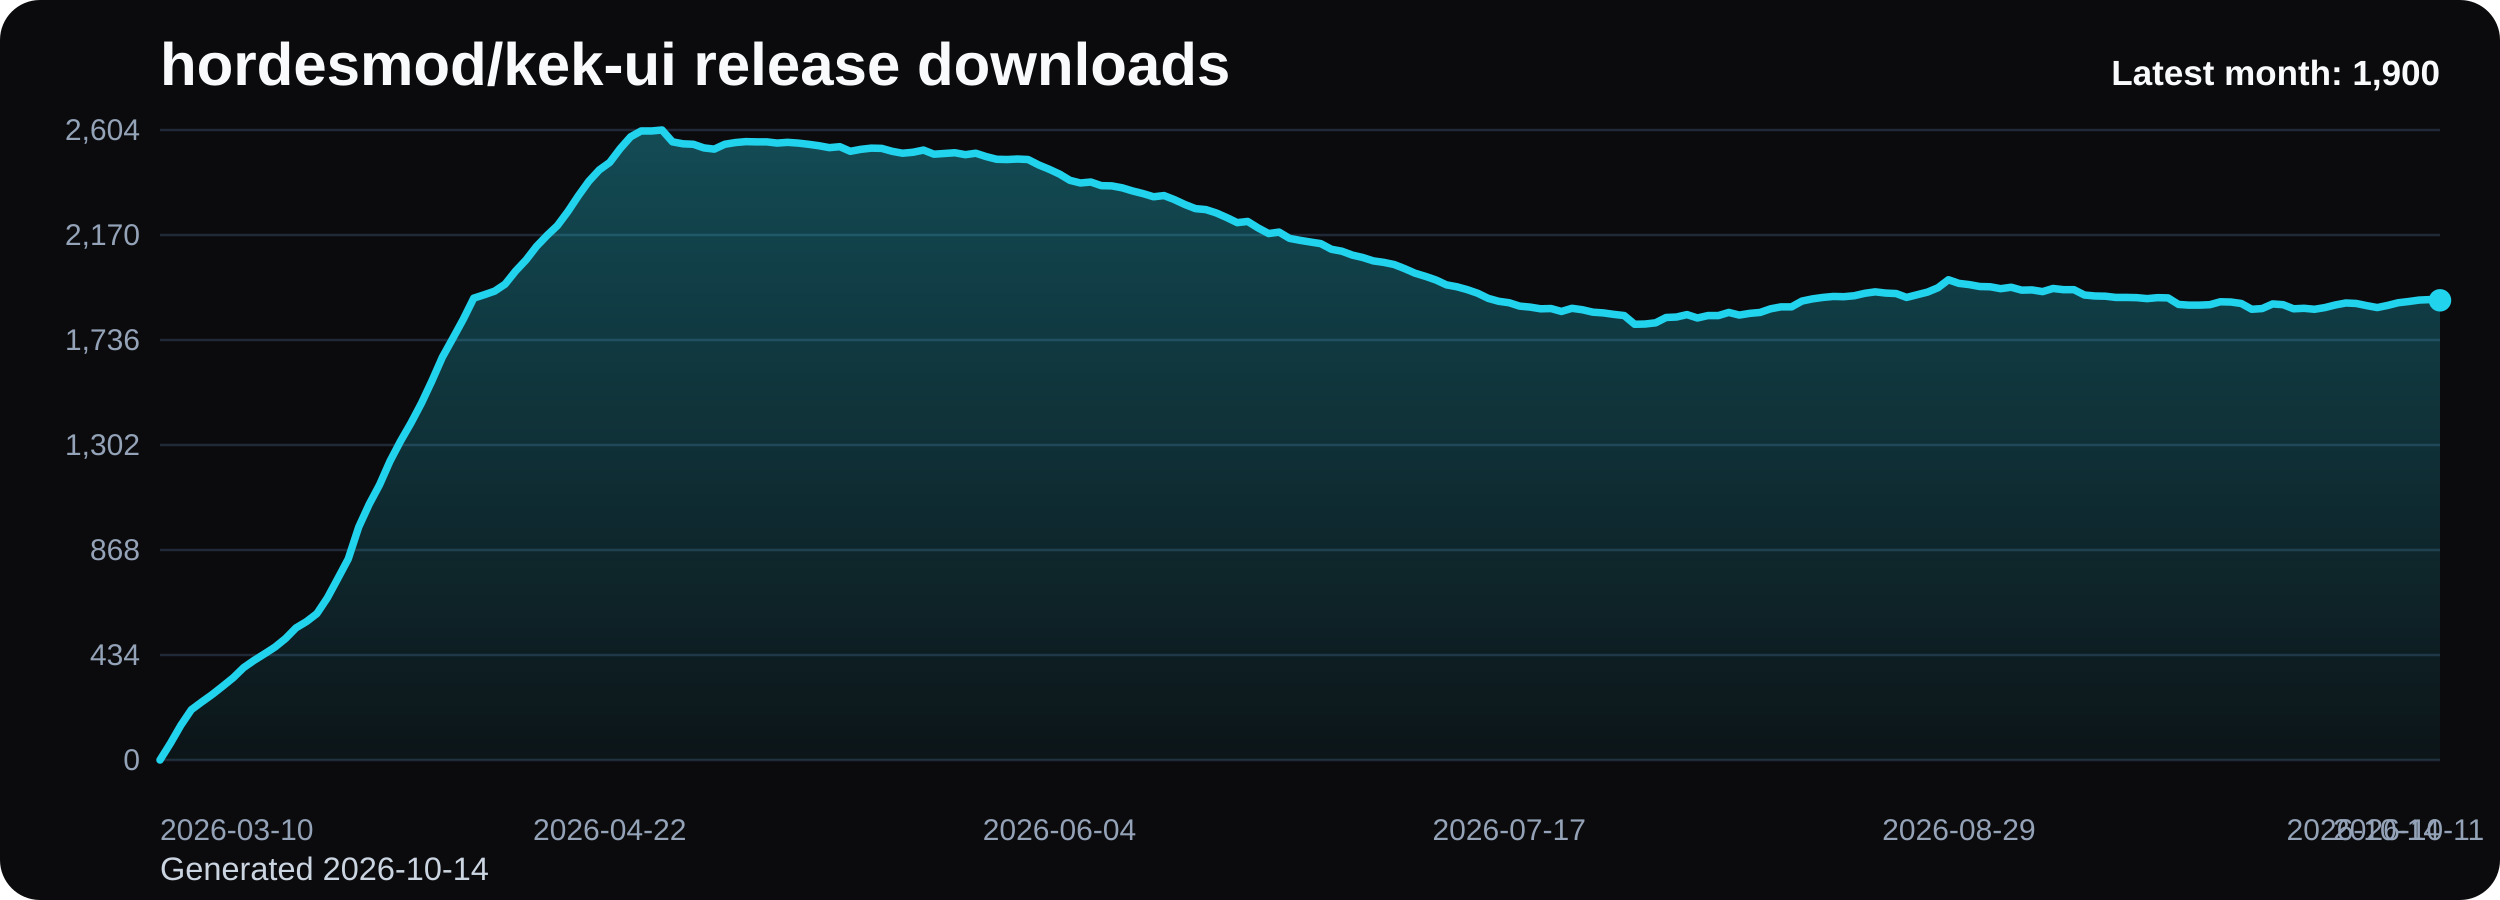
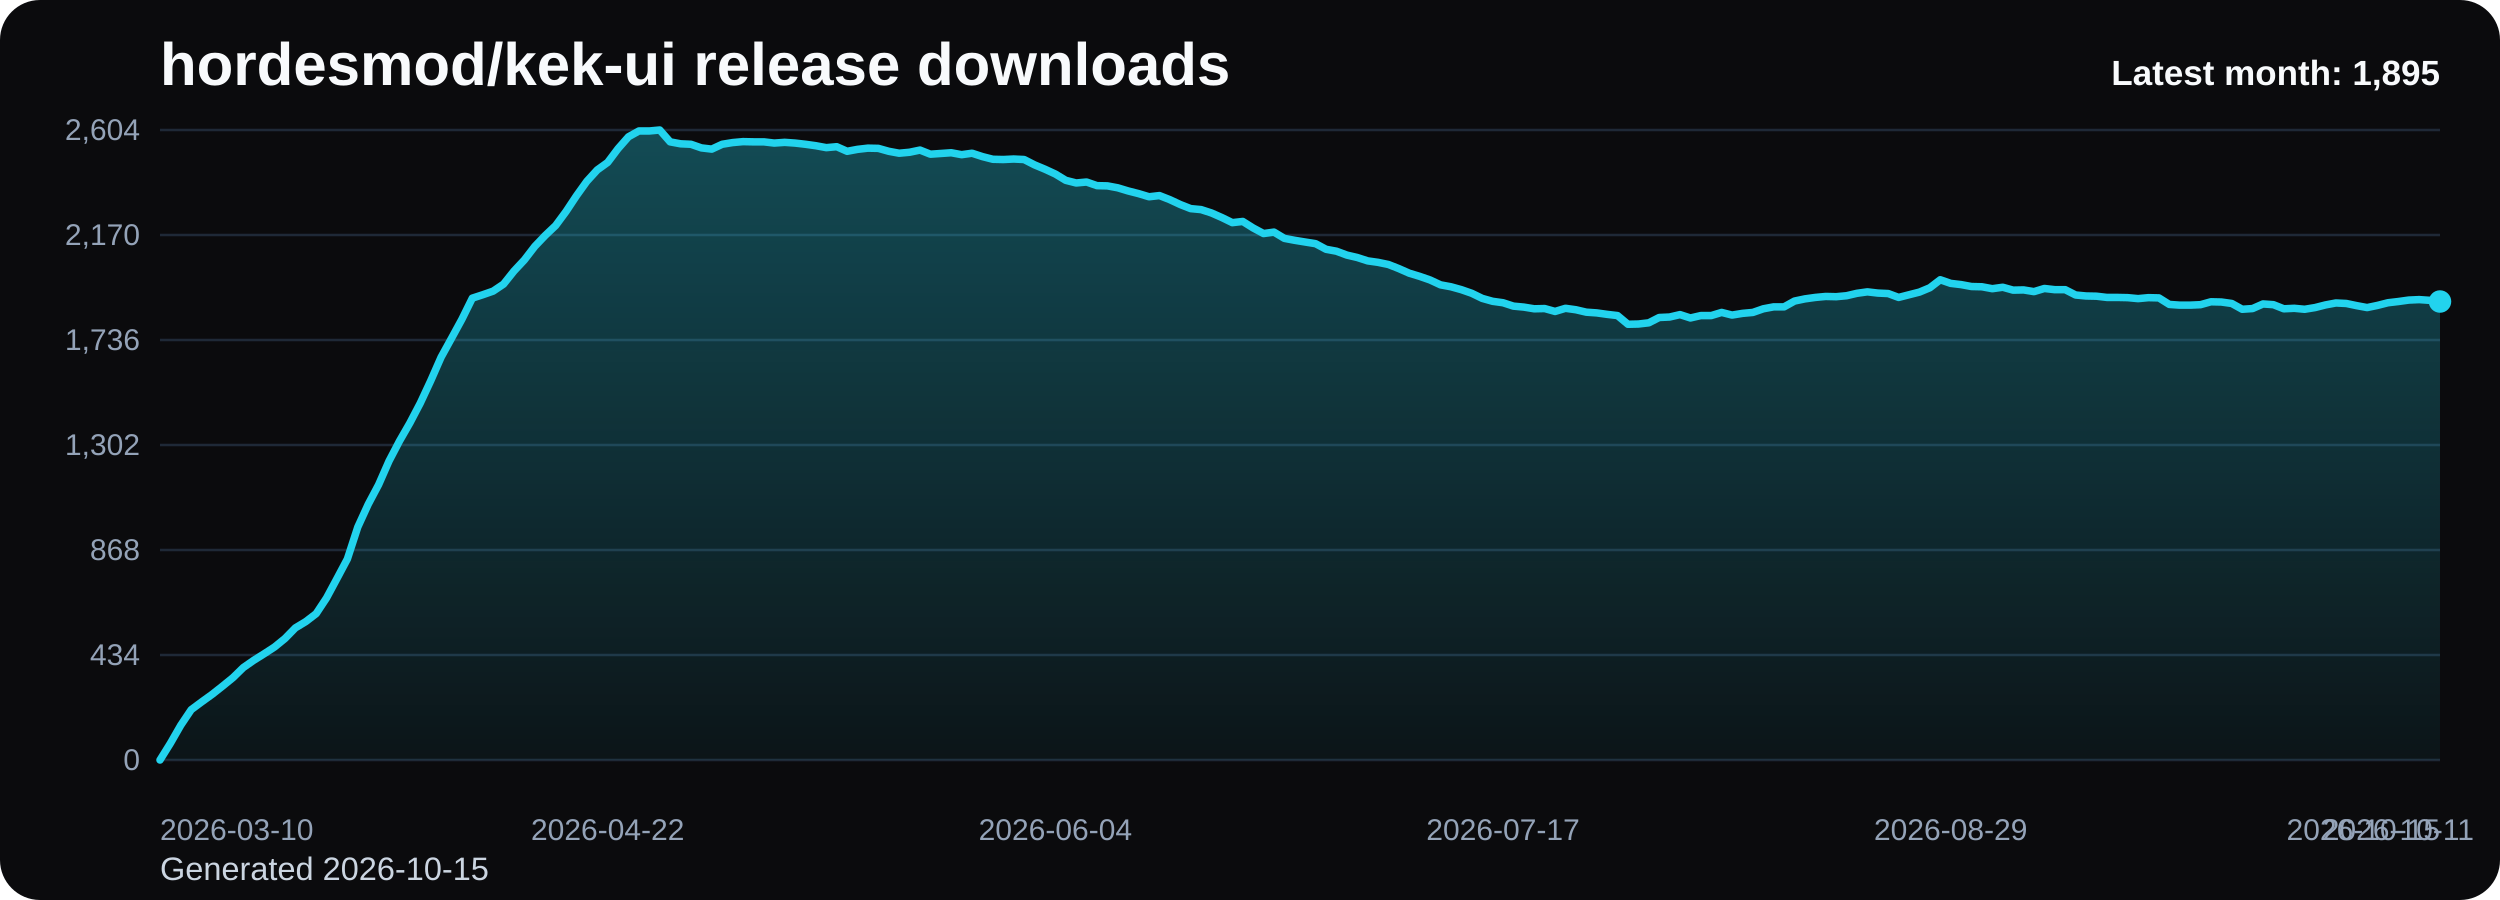
<svg xmlns="http://www.w3.org/2000/svg" viewBox="0 0 1000 360" role="img" aria-label="hordesmod/kek-ui release downloads chart">
  <defs>
    <linearGradient id="fill-monthly-black" x1="0" y1="0" x2="0" y2="1">
      <stop offset="0%" stop-color="#22d3ee" stop-opacity="0.32" />
      <stop offset="100%" stop-color="#22d3ee" stop-opacity="0.05" />
    </linearGradient>
    <style>
      .bg { fill: #0b0b0d; }
      .title { font: 700 24px Arial, sans-serif; fill: #f8fafc; }
      .sub { font: 400 13px Arial, sans-serif; fill: #cbd5e1; }
      .grid { stroke: #1f2937; stroke-width: 1; }
      .axis { font: 400 12px Arial, sans-serif; fill: #94a3b8; }
      .line { fill: none; stroke: #22d3ee; stroke-width: 3; stroke-linecap: round; stroke-linejoin: round; }
      .dot { fill: #22d3ee; }
      .value { font: 600 11px Arial, sans-serif; fill: #cbd5e1; }
      .latest { font: 700 14px Arial, sans-serif; fill: #f8fafc; }
    </style>
  </defs>
  <rect class="bg" x="0" y="0" width="1000" height="360" rx="16" />
  <text class="title" x="64" y="34">hordesmod/kek-ui release downloads</text>
-   <text class="sub" x="64" y="352">Generated 2026-10-14</text>
+   <text class="sub" x="64" y="352">Generated 2026-10-15</text>
  <line x1="64" y1="52.00" x2="976" y2="52.00" class="grid" />
  <text x="56" y="56.00" text-anchor="end" class="axis">2,604</text>
  <line x1="64" y1="94.00" x2="976" y2="94.00" class="grid" />
  <text x="56" y="98.00" text-anchor="end" class="axis">2,170</text>
  <line x1="64" y1="136.00" x2="976" y2="136.00" class="grid" />
  <text x="56" y="140.00" text-anchor="end" class="axis">1,736</text>
  <line x1="64" y1="178.00" x2="976" y2="178.00" class="grid" />
  <text x="56" y="182.00" text-anchor="end" class="axis">1,302</text>
  <line x1="64" y1="220.00" x2="976" y2="220.00" class="grid" />
  <text x="56" y="224.00" text-anchor="end" class="axis">868</text>
  <line x1="64" y1="262.00" x2="976" y2="262.00" class="grid" />
  <text x="56" y="266.00" text-anchor="end" class="axis">434</text>
  <line x1="64" y1="304.00" x2="976" y2="304.00" class="grid" />
  <text x="56" y="308.00" text-anchor="end" class="axis">0</text>
-   <path d="M 64.00 304 L 64.00 304.00 L 68.18 297.32 L 72.37 290.06 L 76.55 283.87 L 80.73 280.77 L 84.92 277.77 L 89.10 274.48 L 93.28 271.10 L 97.47 267.03 L 101.65 264.13 L 105.83 261.52 L 110.02 258.81 L 114.20 255.42 L 118.39 251.16 L 122.57 248.65 L 126.75 245.45 L 130.94 239.16 L 135.12 231.42 L 139.30 223.58 L 143.49 210.81 L 147.67 201.71 L 151.85 193.87 L 156.04 184.39 L 160.22 176.45 L 164.40 169.19 L 168.59 161.26 L 172.77 152.35 L 176.95 142.87 L 181.14 135.32 L 185.32 127.68 L 189.50 119.26 L 193.69 117.90 L 197.87 116.45 L 202.06 113.65 L 206.24 108.42 L 210.42 103.97 L 214.61 98.55 L 218.79 94.19 L 222.97 90.23 L 227.16 84.61 L 231.34 78.32 L 235.52 72.52 L 239.71 67.97 L 243.89 64.97 L 248.07 59.45 L 252.26 54.71 L 256.44 52.39 L 260.62 52.39 L 264.81 52.00 L 268.99 56.74 L 273.17 57.52 L 277.36 57.71 L 281.54 59.16 L 285.72 59.65 L 289.91 57.71 L 294.09 57.03 L 298.28 56.65 L 302.46 56.74 L 306.64 56.74 L 310.83 57.23 L 315.01 56.94 L 319.19 57.23 L 323.38 57.71 L 327.56 58.29 L 331.74 59.06 L 335.93 58.68 L 340.11 60.52 L 344.29 59.74 L 348.48 59.26 L 352.66 59.35 L 356.84 60.52 L 361.03 61.29 L 365.21 60.90 L 369.39 60.03 L 373.58 61.68 L 377.76 61.39 L 381.94 61.10 L 386.13 61.87 L 390.31 61.29 L 394.50 62.65 L 398.68 63.71 L 402.86 63.81 L 407.05 63.61 L 411.23 63.81 L 415.41 65.94 L 419.60 67.68 L 423.78 69.61 L 427.96 72.13 L 432.15 73.19 L 436.33 72.81 L 440.51 74.26 L 444.70 74.35 L 448.88 75.13 L 453.06 76.39 L 457.25 77.45 L 461.43 78.71 L 465.61 78.23 L 469.80 79.87 L 473.98 81.81 L 478.17 83.45 L 482.35 83.84 L 486.53 85.19 L 490.72 87.03 L 494.90 89.06 L 499.08 88.58 L 503.27 91.19 L 507.45 93.42 L 511.63 92.84 L 515.82 95.35 L 520.00 96.13 L 524.18 96.81 L 528.37 97.48 L 532.55 99.71 L 536.73 100.48 L 540.92 102.03 L 545.10 103.00 L 549.28 104.35 L 553.47 104.94 L 557.65 105.81 L 561.83 107.45 L 566.02 109.29 L 570.20 110.55 L 574.39 112.00 L 578.57 113.94 L 582.75 114.71 L 586.94 115.87 L 591.12 117.32 L 595.30 119.35 L 599.49 120.52 L 603.67 121.10 L 607.85 122.45 L 612.04 122.84 L 616.22 123.52 L 620.40 123.42 L 624.59 124.58 L 628.77 123.32 L 632.95 123.90 L 637.14 124.87 L 641.32 125.16 L 645.50 125.74 L 649.69 126.23 L 653.87 129.71 L 658.06 129.61 L 662.24 129.13 L 666.42 127.00 L 670.61 126.81 L 674.79 125.84 L 678.97 127.19 L 683.16 126.23 L 687.34 126.23 L 691.52 124.97 L 695.71 126.03 L 699.89 125.35 L 704.07 124.97 L 708.26 123.52 L 712.44 122.74 L 716.62 122.74 L 720.81 120.42 L 724.99 119.55 L 729.17 118.97 L 733.36 118.58 L 737.54 118.68 L 741.72 118.29 L 745.91 117.32 L 750.09 116.74 L 754.28 117.23 L 758.46 117.42 L 762.64 118.97 L 766.83 117.90 L 771.01 116.84 L 775.19 115.10 L 779.38 111.90 L 783.56 113.35 L 787.74 113.84 L 791.93 114.61 L 796.11 114.71 L 800.29 115.48 L 804.48 114.90 L 808.66 116.06 L 812.84 115.97 L 817.03 116.65 L 821.21 115.39 L 825.39 115.87 L 829.58 115.87 L 833.76 118.00 L 837.94 118.39 L 842.13 118.48 L 846.31 118.97 L 850.50 118.97 L 854.68 119.06 L 858.86 119.45 L 863.05 119.06 L 867.23 119.16 L 871.41 121.77 L 875.60 122.06 L 879.78 122.06 L 883.96 121.87 L 888.15 120.71 L 892.33 120.81 L 896.51 121.39 L 900.70 123.71 L 904.88 123.42 L 909.06 121.58 L 913.25 121.87 L 917.43 123.52 L 921.61 123.32 L 925.80 123.71 L 929.98 123.03 L 934.17 121.97 L 938.35 121.19 L 942.53 121.39 L 946.72 122.26 L 950.90 123.03 L 955.08 122.16 L 959.27 121.10 L 963.45 120.61 L 967.63 120.03 L 971.82 119.84 L 976.00 120.13 L 976.00 304 Z" fill="url(#fill-monthly-black)" />
-   <polyline class="line" points="64.00,304.00 68.18,297.32 72.37,290.06 76.55,283.87 80.73,280.77 84.92,277.77 89.10,274.48 93.28,271.10 97.47,267.03 101.65,264.13 105.83,261.52 110.02,258.81 114.20,255.42 118.39,251.16 122.57,248.65 126.75,245.45 130.94,239.16 135.12,231.42 139.30,223.58 143.49,210.81 147.67,201.71 151.85,193.87 156.04,184.39 160.22,176.45 164.40,169.19 168.59,161.26 172.77,152.35 176.95,142.87 181.14,135.32 185.32,127.68 189.50,119.26 193.69,117.90 197.87,116.45 202.06,113.65 206.24,108.42 210.42,103.97 214.61,98.55 218.79,94.19 222.97,90.23 227.16,84.61 231.34,78.32 235.52,72.52 239.71,67.97 243.89,64.97 248.07,59.45 252.26,54.71 256.44,52.39 260.62,52.39 264.81,52.00 268.99,56.74 273.17,57.52 277.36,57.71 281.54,59.16 285.72,59.65 289.91,57.71 294.09,57.03 298.28,56.65 302.46,56.74 306.64,56.74 310.83,57.23 315.01,56.94 319.19,57.23 323.38,57.71 327.56,58.29 331.74,59.06 335.93,58.68 340.11,60.52 344.29,59.74 348.48,59.26 352.66,59.35 356.84,60.52 361.03,61.29 365.21,60.90 369.39,60.03 373.58,61.68 377.76,61.39 381.94,61.10 386.13,61.87 390.31,61.29 394.50,62.65 398.68,63.71 402.86,63.81 407.05,63.61 411.23,63.81 415.41,65.94 419.60,67.68 423.78,69.61 427.96,72.13 432.15,73.19 436.33,72.81 440.51,74.26 444.70,74.35 448.88,75.13 453.06,76.39 457.25,77.45 461.43,78.71 465.61,78.23 469.80,79.87 473.98,81.81 478.17,83.45 482.35,83.84 486.53,85.19 490.72,87.03 494.90,89.06 499.08,88.58 503.27,91.19 507.45,93.42 511.63,92.84 515.82,95.35 520.00,96.13 524.18,96.81 528.37,97.48 532.55,99.71 536.73,100.48 540.92,102.03 545.10,103.00 549.28,104.35 553.47,104.94 557.65,105.81 561.83,107.45 566.02,109.29 570.20,110.55 574.39,112.00 578.57,113.94 582.75,114.71 586.94,115.87 591.12,117.32 595.30,119.35 599.49,120.52 603.67,121.10 607.85,122.45 612.04,122.84 616.22,123.52 620.40,123.42 624.59,124.58 628.77,123.32 632.95,123.90 637.14,124.87 641.32,125.16 645.50,125.74 649.69,126.23 653.87,129.71 658.06,129.61 662.24,129.13 666.42,127.00 670.61,126.81 674.79,125.84 678.97,127.19 683.16,126.23 687.34,126.23 691.52,124.97 695.71,126.03 699.89,125.35 704.07,124.97 708.26,123.52 712.44,122.74 716.62,122.74 720.81,120.42 724.99,119.55 729.17,118.97 733.36,118.58 737.54,118.68 741.72,118.29 745.91,117.32 750.09,116.74 754.28,117.23 758.46,117.42 762.64,118.97 766.83,117.90 771.01,116.84 775.19,115.10 779.38,111.90 783.56,113.35 787.74,113.84 791.93,114.61 796.11,114.71 800.29,115.48 804.48,114.90 808.66,116.06 812.84,115.97 817.03,116.65 821.21,115.39 825.39,115.87 829.58,115.87 833.76,118.00 837.94,118.39 842.13,118.48 846.31,118.97 850.50,118.97 854.68,119.06 858.86,119.45 863.05,119.06 867.23,119.16 871.41,121.77 875.60,122.06 879.78,122.06 883.96,121.87 888.15,120.71 892.33,120.81 896.51,121.39 900.70,123.71 904.88,123.42 909.06,121.58 913.25,121.87 917.43,123.52 921.61,123.32 925.80,123.71 929.98,123.03 934.17,121.97 938.35,121.19 942.53,121.39 946.72,122.26 950.90,123.03 955.08,122.16 959.27,121.10 963.45,120.61 967.63,120.03 971.82,119.84 976.00,120.13" />
-   <circle class="dot" cx="976.00" cy="120.13" r="4.5" />
+   <path d="M 64.00 304 L 64.00 304.00 L 68.16 297.32 L 72.33 290.06 L 76.49 283.87 L 80.66 280.77 L 84.82 277.77 L 88.99 274.48 L 93.15 271.10 L 97.32 267.03 L 101.48 264.13 L 105.64 261.52 L 109.81 258.81 L 113.97 255.42 L 118.14 251.16 L 122.30 248.65 L 126.47 245.45 L 130.63 239.16 L 134.79 231.42 L 138.96 223.58 L 143.12 210.81 L 147.29 201.71 L 151.45 193.87 L 155.62 184.39 L 159.78 176.45 L 163.95 169.19 L 168.11 161.26 L 172.27 152.35 L 176.44 142.87 L 180.60 135.32 L 184.77 127.68 L 188.93 119.26 L 193.10 117.90 L 197.26 116.45 L 201.42 113.65 L 205.59 108.42 L 209.75 103.97 L 213.92 98.55 L 218.08 94.19 L 222.25 90.23 L 226.41 84.61 L 230.58 78.32 L 234.74 72.52 L 238.90 67.97 L 243.07 64.97 L 247.23 59.45 L 251.40 54.71 L 255.56 52.39 L 259.73 52.39 L 263.89 52.00 L 268.05 56.74 L 272.22 57.52 L 276.38 57.71 L 280.55 59.16 L 284.71 59.65 L 288.88 57.71 L 293.04 57.03 L 297.21 56.65 L 301.37 56.74 L 305.53 56.74 L 309.70 57.23 L 313.86 56.94 L 318.03 57.23 L 322.19 57.71 L 326.36 58.29 L 330.52 59.06 L 334.68 58.68 L 338.85 60.52 L 343.01 59.74 L 347.18 59.26 L 351.34 59.35 L 355.51 60.52 L 359.67 61.29 L 363.84 60.90 L 368.00 60.03 L 372.16 61.68 L 376.33 61.39 L 380.49 61.10 L 384.66 61.87 L 388.82 61.29 L 392.99 62.65 L 397.15 63.71 L 401.32 63.81 L 405.48 63.61 L 409.64 63.81 L 413.81 65.94 L 417.97 67.68 L 422.14 69.61 L 426.30 72.13 L 430.47 73.19 L 434.63 72.81 L 438.79 74.26 L 442.96 74.35 L 447.12 75.13 L 451.29 76.39 L 455.45 77.45 L 459.62 78.71 L 463.78 78.23 L 467.95 79.87 L 472.11 81.81 L 476.27 83.45 L 480.44 83.84 L 484.60 85.19 L 488.77 87.03 L 492.93 89.06 L 497.10 88.58 L 501.26 91.19 L 505.42 93.42 L 509.59 92.84 L 513.75 95.35 L 517.92 96.13 L 522.08 96.81 L 526.25 97.48 L 530.41 99.71 L 534.58 100.48 L 538.74 102.03 L 542.90 103.00 L 547.07 104.35 L 551.23 104.94 L 555.40 105.81 L 559.56 107.45 L 563.73 109.29 L 567.89 110.55 L 572.05 112.00 L 576.22 113.94 L 580.38 114.71 L 584.55 115.87 L 588.71 117.32 L 592.88 119.35 L 597.04 120.52 L 601.21 121.10 L 605.37 122.45 L 609.53 122.84 L 613.70 123.52 L 617.86 123.42 L 622.03 124.58 L 626.19 123.32 L 630.36 123.90 L 634.52 124.87 L 638.68 125.16 L 642.85 125.74 L 647.01 126.23 L 651.18 129.71 L 655.34 129.61 L 659.51 129.13 L 663.67 127.00 L 667.84 126.81 L 672.00 125.84 L 676.16 127.19 L 680.33 126.23 L 684.49 126.23 L 688.66 124.97 L 692.82 126.03 L 696.99 125.35 L 701.15 124.97 L 705.32 123.52 L 709.48 122.74 L 713.64 122.74 L 717.81 120.42 L 721.97 119.55 L 726.14 118.97 L 730.30 118.58 L 734.47 118.68 L 738.63 118.29 L 742.79 117.32 L 746.96 116.74 L 751.12 117.23 L 755.29 117.42 L 759.45 118.97 L 763.62 117.90 L 767.78 116.84 L 771.95 115.10 L 776.11 111.90 L 780.27 113.35 L 784.44 113.84 L 788.60 114.61 L 792.77 114.71 L 796.93 115.48 L 801.10 114.90 L 805.26 116.06 L 809.42 115.97 L 813.59 116.65 L 817.75 115.39 L 821.92 115.87 L 826.08 115.87 L 830.25 118.00 L 834.41 118.39 L 838.58 118.48 L 842.74 118.97 L 846.90 118.97 L 851.07 119.06 L 855.23 119.45 L 859.40 119.06 L 863.56 119.16 L 867.73 121.77 L 871.89 122.06 L 876.05 122.06 L 880.22 121.87 L 884.38 120.71 L 888.55 120.81 L 892.71 121.39 L 896.88 123.71 L 901.04 123.42 L 905.21 121.58 L 909.37 121.87 L 913.53 123.52 L 917.70 123.32 L 921.86 123.71 L 926.03 123.03 L 930.19 121.97 L 934.36 121.19 L 938.52 121.39 L 942.68 122.26 L 946.85 123.03 L 951.01 122.16 L 955.18 121.10 L 959.34 120.61 L 963.51 120.03 L 967.67 119.84 L 971.84 120.13 L 976.00 120.61 L 976.00 304 Z" fill="url(#fill-monthly-black)" />
+   <polyline class="line" points="64.00,304.00 68.16,297.32 72.33,290.06 76.49,283.87 80.66,280.77 84.82,277.77 88.99,274.48 93.15,271.10 97.32,267.03 101.48,264.13 105.64,261.52 109.81,258.81 113.97,255.42 118.14,251.16 122.30,248.65 126.47,245.45 130.63,239.16 134.79,231.42 138.96,223.58 143.12,210.81 147.29,201.71 151.45,193.87 155.62,184.39 159.78,176.45 163.95,169.19 168.11,161.26 172.27,152.35 176.44,142.87 180.60,135.32 184.77,127.68 188.93,119.26 193.10,117.90 197.26,116.45 201.42,113.65 205.59,108.42 209.75,103.97 213.92,98.55 218.08,94.19 222.25,90.23 226.41,84.61 230.58,78.32 234.74,72.52 238.90,67.97 243.07,64.97 247.23,59.45 251.40,54.71 255.56,52.39 259.73,52.39 263.89,52.00 268.05,56.74 272.22,57.52 276.38,57.71 280.55,59.16 284.71,59.65 288.88,57.71 293.04,57.03 297.21,56.65 301.37,56.74 305.53,56.74 309.70,57.23 313.86,56.94 318.03,57.23 322.19,57.71 326.36,58.29 330.52,59.06 334.68,58.68 338.85,60.52 343.01,59.74 347.18,59.26 351.34,59.35 355.51,60.52 359.67,61.29 363.84,60.90 368.00,60.03 372.16,61.68 376.33,61.39 380.49,61.10 384.66,61.87 388.82,61.29 392.99,62.65 397.15,63.71 401.32,63.81 405.48,63.61 409.64,63.81 413.81,65.94 417.97,67.68 422.14,69.61 426.30,72.13 430.47,73.19 434.63,72.81 438.79,74.26 442.96,74.35 447.12,75.13 451.29,76.39 455.45,77.45 459.62,78.71 463.78,78.23 467.95,79.87 472.11,81.81 476.27,83.45 480.44,83.84 484.60,85.19 488.77,87.03 492.93,89.06 497.10,88.58 501.26,91.19 505.42,93.42 509.59,92.84 513.75,95.35 517.92,96.13 522.08,96.81 526.25,97.48 530.41,99.71 534.58,100.48 538.74,102.03 542.90,103.00 547.07,104.35 551.23,104.94 555.40,105.81 559.56,107.45 563.73,109.29 567.89,110.55 572.05,112.00 576.22,113.94 580.38,114.71 584.55,115.87 588.71,117.32 592.88,119.35 597.04,120.52 601.21,121.10 605.37,122.45 609.53,122.84 613.70,123.52 617.86,123.42 622.03,124.58 626.19,123.32 630.36,123.90 634.52,124.87 638.68,125.16 642.85,125.74 647.01,126.23 651.18,129.71 655.34,129.61 659.51,129.13 663.67,127.00 667.84,126.81 672.00,125.84 676.16,127.19 680.33,126.23 684.49,126.23 688.66,124.97 692.82,126.03 696.99,125.35 701.15,124.97 705.32,123.52 709.48,122.74 713.64,122.74 717.81,120.42 721.97,119.55 726.14,118.97 730.30,118.58 734.47,118.68 738.63,118.29 742.79,117.32 746.96,116.74 751.12,117.23 755.29,117.42 759.45,118.97 763.62,117.90 767.78,116.84 771.95,115.10 776.11,111.90 780.27,113.35 784.44,113.84 788.60,114.61 792.77,114.71 796.93,115.48 801.10,114.90 805.26,116.06 809.42,115.97 813.59,116.65 817.75,115.39 821.92,115.87 826.08,115.87 830.25,118.00 834.41,118.39 838.58,118.48 842.74,118.97 846.90,118.97 851.07,119.06 855.23,119.45 859.40,119.06 863.56,119.16 867.73,121.77 871.89,122.06 876.05,122.06 880.22,121.87 884.38,120.71 888.55,120.81 892.71,121.39 896.88,123.71 901.04,123.42 905.21,121.58 909.37,121.87 913.53,123.52 917.70,123.32 921.86,123.71 926.03,123.03 930.19,121.97 934.36,121.19 938.52,121.39 942.68,122.26 946.85,123.03 951.01,122.16 955.18,121.10 959.34,120.61 963.51,120.03 967.67,119.84 971.84,120.13 976.00,120.61" />
+   <circle class="dot" cx="976.00" cy="120.61" r="4.5" />
  <text class="axis" x="64.00" y="336" text-anchor="start">2026-03-10</text>
-   <text class="axis" x="243.89" y="336" text-anchor="middle">2026-04-22</text>
-   <text class="axis" x="423.78" y="336" text-anchor="middle">2026-06-04</text>
-   <text class="axis" x="603.67" y="336" text-anchor="middle">2026-07-17</text>
-   <text class="axis" x="783.56" y="336" text-anchor="middle">2026-08-29</text>
-   <text class="axis" x="963.45" y="336" text-anchor="middle">2026-10-11</text>
-   <text class="axis" x="976.00" y="336" text-anchor="end">2026-10-14</text>
-   <text class="latest" x="976" y="34" text-anchor="end">Latest month: 1,900</text>
+   <text class="axis" x="243.07" y="336" text-anchor="middle">2026-04-22</text>
+   <text class="axis" x="422.14" y="336" text-anchor="middle">2026-06-04</text>
+   <text class="axis" x="601.21" y="336" text-anchor="middle">2026-07-17</text>
+   <text class="axis" x="780.27" y="336" text-anchor="middle">2026-08-29</text>
+   <text class="axis" x="959.34" y="336" text-anchor="middle">2026-10-11</text>
+   <text class="axis" x="976.00" y="336" text-anchor="end">2026-10-15</text>
+   <text class="latest" x="976" y="34" text-anchor="end">Latest month: 1,895</text>
</svg>
